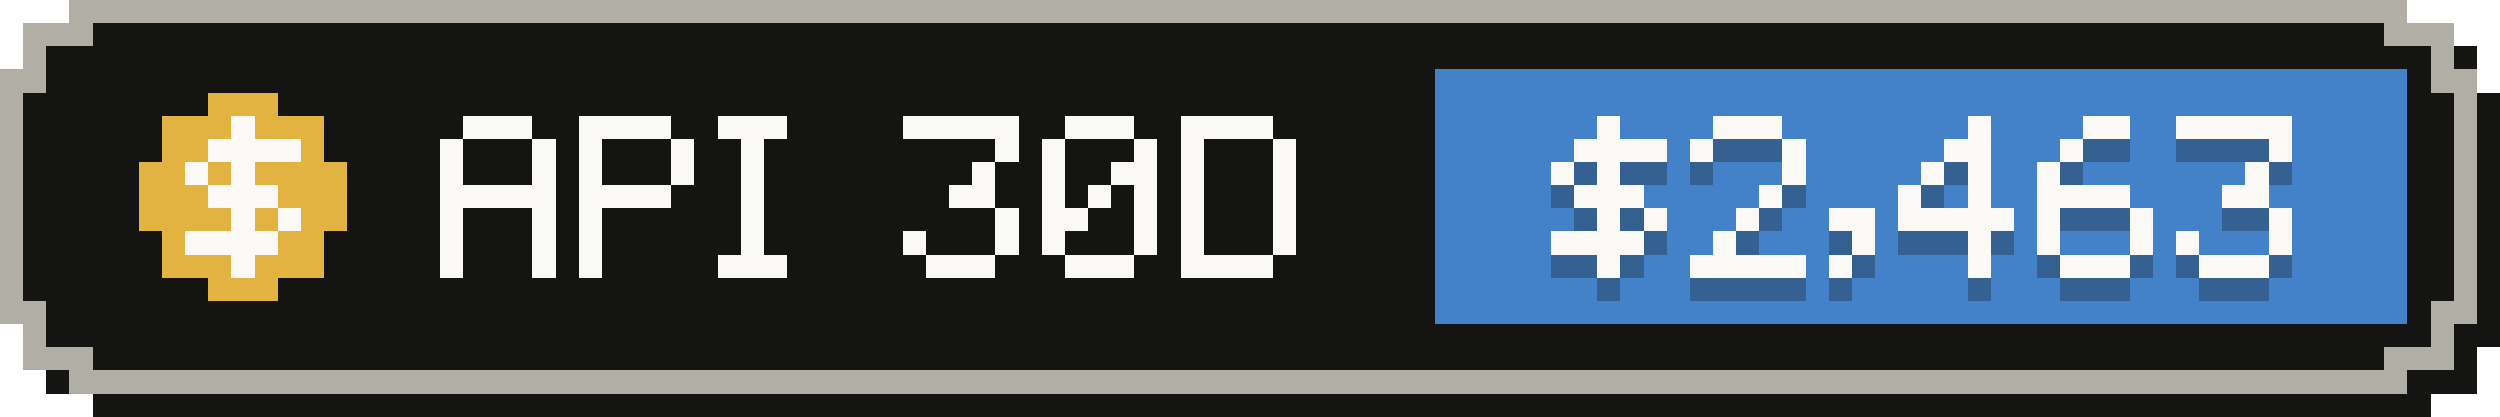
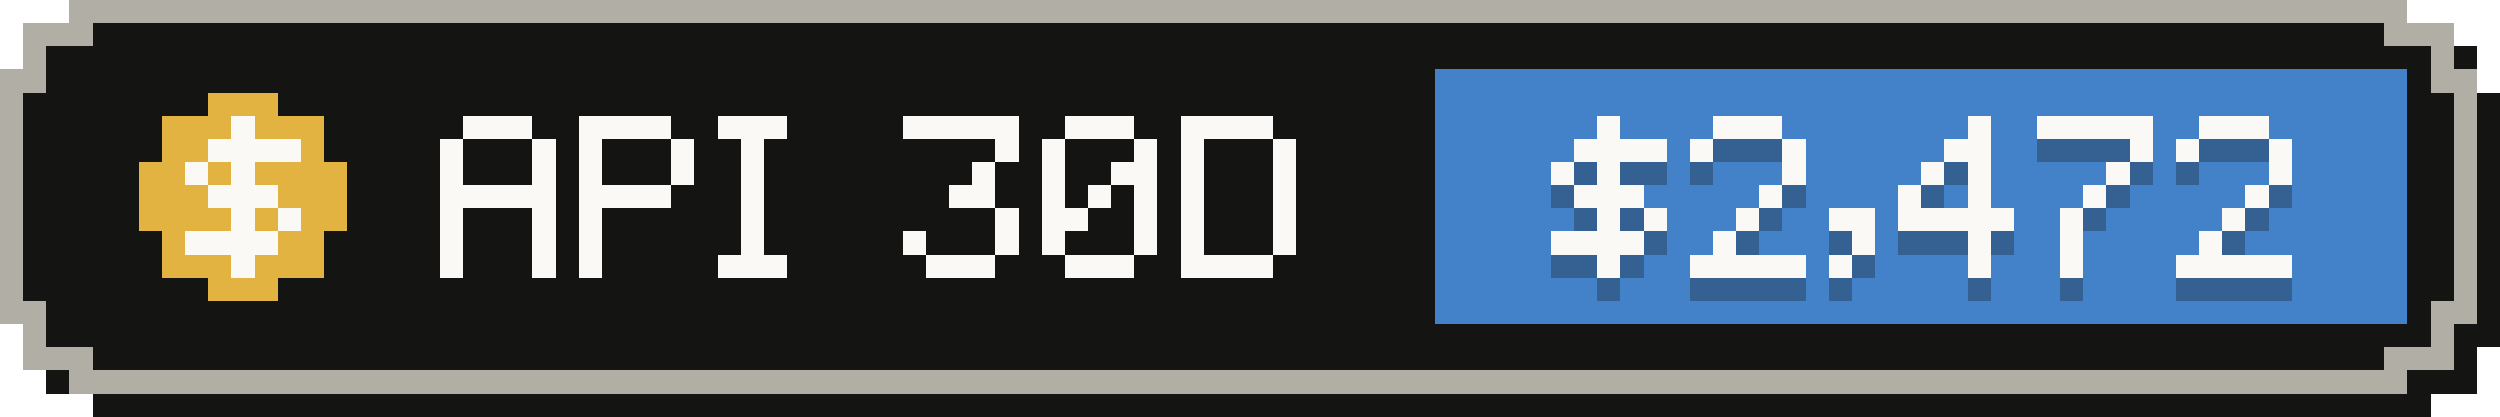
- <svg xmlns="http://www.w3.org/2000/svg" width="108" height="18" viewBox="0 0 108 18" role="img" aria-label="API-equivalent value, last 30 days: $2,463">
+ <svg xmlns="http://www.w3.org/2000/svg" width="108" height="18" viewBox="0 0 108 18" role="img" aria-label="API-equivalent value, last 30 days: $2,472">
  <g shape-rendering="crispEdges">
    <path fill="#141413" d="M4,1 H105 V2 H107 V4 H108 V15 H107 V17 H105 V18 H4 V17 H2 V15 H1 V4 H2 V2 H4 Z" />
    <path fill="#b0aea5" d="M3,0 H104 V1 H106 V3 H107 V14 H106 V16 H104 V17 H3 V16 H1 V14 H0 V3 H1 V1 H3 Z" />
    <path fill="#141413" d="M4,1 H103 V2 H105 V4 H106 V13 H105 V15 H103 V16 H4 V15 H2 V13 H1 V4 H2 V2 H4 Z" />
    <rect fill="#4382c9" x="62" y="3" width="42" height="11" />
    <g fill="#e3b341">
      <rect x="9" y="4" width="3" height="1" />
      <rect x="7" y="5" width="7" height="1" />
      <rect x="7" y="6" width="7" height="1" />
      <rect x="6" y="7" width="9" height="1" />
      <rect x="6" y="8" width="9" height="1" />
      <rect x="6" y="9" width="9" height="1" />
      <rect x="7" y="10" width="7" height="1" />
      <rect x="7" y="11" width="7" height="1" />
      <rect x="9" y="12" width="3" height="1" />
    </g>
    <g fill="#faf9f5">
      <rect x="10" y="5" width="1" height="1" />
      <rect x="9" y="6" width="4" height="1" />
      <rect x="8" y="7" width="1" height="1" />
      <rect x="10" y="7" width="1" height="1" />
      <rect x="9" y="8" width="3" height="1" />
      <rect x="10" y="9" width="1" height="1" />
      <rect x="12" y="9" width="1" height="1" />
      <rect x="8" y="10" width="4" height="1" />
      <rect x="10" y="11" width="1" height="1" />
    </g>
    <g fill="#faf9f5">
      <rect x="20" y="5" width="3" height="1" />
      <rect x="19" y="6" width="1" height="1" />
      <rect x="23" y="6" width="1" height="1" />
      <rect x="19" y="7" width="1" height="1" />
      <rect x="23" y="7" width="1" height="1" />
      <rect x="19" y="8" width="5" height="1" />
      <rect x="19" y="9" width="1" height="1" />
      <rect x="23" y="9" width="1" height="1" />
      <rect x="19" y="10" width="1" height="1" />
      <rect x="23" y="10" width="1" height="1" />
      <rect x="19" y="11" width="1" height="1" />
      <rect x="23" y="11" width="1" height="1" />
      <rect x="25" y="5" width="4" height="1" />
      <rect x="25" y="6" width="1" height="1" />
      <rect x="29" y="6" width="1" height="1" />
      <rect x="25" y="7" width="1" height="1" />
      <rect x="29" y="7" width="1" height="1" />
      <rect x="25" y="8" width="4" height="1" />
      <rect x="25" y="9" width="1" height="1" />
      <rect x="25" y="10" width="1" height="1" />
      <rect x="25" y="11" width="1" height="1" />
      <rect x="31" y="5" width="3" height="1" />
      <rect x="32" y="6" width="1" height="1" />
      <rect x="32" y="7" width="1" height="1" />
      <rect x="32" y="8" width="1" height="1" />
      <rect x="32" y="9" width="1" height="1" />
      <rect x="32" y="10" width="1" height="1" />
      <rect x="31" y="11" width="3" height="1" />
      <rect x="39" y="5" width="5" height="1" />
      <rect x="43" y="6" width="1" height="1" />
      <rect x="42" y="7" width="1" height="1" />
      <rect x="41" y="8" width="2" height="1" />
      <rect x="43" y="9" width="1" height="1" />
      <rect x="39" y="10" width="1" height="1" />
      <rect x="43" y="10" width="1" height="1" />
      <rect x="40" y="11" width="3" height="1" />
      <rect x="46" y="5" width="3" height="1" />
      <rect x="45" y="6" width="1" height="1" />
      <rect x="49" y="6" width="1" height="1" />
      <rect x="45" y="7" width="1" height="1" />
      <rect x="48" y="7" width="2" height="1" />
      <rect x="45" y="8" width="1" height="1" />
      <rect x="47" y="8" width="1" height="1" />
      <rect x="49" y="8" width="1" height="1" />
      <rect x="45" y="9" width="2" height="1" />
      <rect x="49" y="9" width="1" height="1" />
      <rect x="45" y="10" width="1" height="1" />
      <rect x="49" y="10" width="1" height="1" />
      <rect x="46" y="11" width="3" height="1" />
      <rect x="51" y="5" width="4" height="1" />
      <rect x="51" y="6" width="1" height="1" />
      <rect x="55" y="6" width="1" height="1" />
      <rect x="51" y="7" width="1" height="1" />
      <rect x="55" y="7" width="1" height="1" />
      <rect x="51" y="8" width="1" height="1" />
      <rect x="55" y="8" width="1" height="1" />
      <rect x="51" y="9" width="1" height="1" />
      <rect x="55" y="9" width="1" height="1" />
      <rect x="51" y="10" width="1" height="1" />
      <rect x="55" y="10" width="1" height="1" />
      <rect x="51" y="11" width="4" height="1" />
    </g>
    <g fill="#141413" fill-opacity=".3">
      <rect x="69" y="6" width="1" height="1" />
      <rect x="68" y="7" width="4" height="1" />
      <rect x="67" y="8" width="1" height="1" />
      <rect x="69" y="8" width="1" height="1" />
      <rect x="68" y="9" width="3" height="1" />
      <rect x="69" y="10" width="1" height="1" />
      <rect x="71" y="10" width="1" height="1" />
      <rect x="67" y="11" width="4" height="1" />
      <rect x="69" y="12" width="1" height="1" />
      <rect x="74" y="6" width="3" height="1" />
      <rect x="73" y="7" width="1" height="1" />
      <rect x="77" y="7" width="1" height="1" />
      <rect x="77" y="8" width="1" height="1" />
      <rect x="76" y="9" width="1" height="1" />
      <rect x="75" y="10" width="1" height="1" />
      <rect x="74" y="11" width="1" height="1" />
      <rect x="73" y="12" width="5" height="1" />
      <rect x="79" y="10" width="2" height="1" />
      <rect x="80" y="11" width="1" height="1" />
      <rect x="79" y="12" width="1" height="1" />
      <rect x="85" y="6" width="1" height="1" />
      <rect x="84" y="7" width="2" height="1" />
      <rect x="83" y="8" width="1" height="1" />
      <rect x="85" y="8" width="1" height="1" />
      <rect x="82" y="9" width="1" height="1" />
      <rect x="85" y="9" width="1" height="1" />
      <rect x="82" y="10" width="5" height="1" />
      <rect x="85" y="11" width="1" height="1" />
      <rect x="85" y="12" width="1" height="1" />
-       <rect x="90" y="6" width="2" height="1" />
-       <rect x="89" y="7" width="1" height="1" />
-       <rect x="88" y="8" width="1" height="1" />
-       <rect x="88" y="9" width="4" height="1" />
-       <rect x="88" y="10" width="1" height="1" />
-       <rect x="92" y="10" width="1" height="1" />
-       <rect x="88" y="11" width="1" height="1" />
-       <rect x="92" y="11" width="1" height="1" />
-       <rect x="89" y="12" width="3" height="1" />
-       <rect x="94" y="6" width="5" height="1" />
+       <rect x="88" y="6" width="5" height="1" />
+       <rect x="92" y="7" width="1" height="1" />
+       <rect x="91" y="8" width="1" height="1" />
+       <rect x="90" y="9" width="1" height="1" />
+       <rect x="89" y="10" width="1" height="1" />
+       <rect x="89" y="11" width="1" height="1" />
+       <rect x="89" y="12" width="1" height="1" />
+       <rect x="95" y="6" width="3" height="1" />
+       <rect x="94" y="7" width="1" height="1" />
      <rect x="98" y="7" width="1" height="1" />
-       <rect x="97" y="8" width="1" height="1" />
-       <rect x="96" y="9" width="2" height="1" />
-       <rect x="98" y="10" width="1" height="1" />
-       <rect x="94" y="11" width="1" height="1" />
-       <rect x="98" y="11" width="1" height="1" />
-       <rect x="95" y="12" width="3" height="1" />
+       <rect x="98" y="8" width="1" height="1" />
+       <rect x="97" y="9" width="1" height="1" />
+       <rect x="96" y="10" width="1" height="1" />
+       <rect x="95" y="11" width="1" height="1" />
+       <rect x="94" y="12" width="5" height="1" />
    </g>
    <g fill="#faf9f5">
      <rect x="69" y="5" width="1" height="1" />
      <rect x="68" y="6" width="4" height="1" />
      <rect x="67" y="7" width="1" height="1" />
      <rect x="69" y="7" width="1" height="1" />
      <rect x="68" y="8" width="3" height="1" />
      <rect x="69" y="9" width="1" height="1" />
      <rect x="71" y="9" width="1" height="1" />
      <rect x="67" y="10" width="4" height="1" />
      <rect x="69" y="11" width="1" height="1" />
      <rect x="74" y="5" width="3" height="1" />
      <rect x="73" y="6" width="1" height="1" />
      <rect x="77" y="6" width="1" height="1" />
      <rect x="77" y="7" width="1" height="1" />
      <rect x="76" y="8" width="1" height="1" />
      <rect x="75" y="9" width="1" height="1" />
      <rect x="74" y="10" width="1" height="1" />
      <rect x="73" y="11" width="5" height="1" />
      <rect x="79" y="9" width="2" height="1" />
      <rect x="80" y="10" width="1" height="1" />
      <rect x="79" y="11" width="1" height="1" />
      <rect x="85" y="5" width="1" height="1" />
      <rect x="84" y="6" width="2" height="1" />
      <rect x="83" y="7" width="1" height="1" />
      <rect x="85" y="7" width="1" height="1" />
      <rect x="82" y="8" width="1" height="1" />
      <rect x="85" y="8" width="1" height="1" />
      <rect x="82" y="9" width="5" height="1" />
      <rect x="85" y="10" width="1" height="1" />
      <rect x="85" y="11" width="1" height="1" />
-       <rect x="90" y="5" width="2" height="1" />
-       <rect x="89" y="6" width="1" height="1" />
-       <rect x="88" y="7" width="1" height="1" />
-       <rect x="88" y="8" width="4" height="1" />
-       <rect x="88" y="9" width="1" height="1" />
-       <rect x="92" y="9" width="1" height="1" />
-       <rect x="88" y="10" width="1" height="1" />
-       <rect x="92" y="10" width="1" height="1" />
-       <rect x="89" y="11" width="3" height="1" />
-       <rect x="94" y="5" width="5" height="1" />
+       <rect x="88" y="5" width="5" height="1" />
+       <rect x="92" y="6" width="1" height="1" />
+       <rect x="91" y="7" width="1" height="1" />
+       <rect x="90" y="8" width="1" height="1" />
+       <rect x="89" y="9" width="1" height="1" />
+       <rect x="89" y="10" width="1" height="1" />
+       <rect x="89" y="11" width="1" height="1" />
+       <rect x="95" y="5" width="3" height="1" />
+       <rect x="94" y="6" width="1" height="1" />
      <rect x="98" y="6" width="1" height="1" />
-       <rect x="97" y="7" width="1" height="1" />
-       <rect x="96" y="8" width="2" height="1" />
-       <rect x="98" y="9" width="1" height="1" />
-       <rect x="94" y="10" width="1" height="1" />
-       <rect x="98" y="10" width="1" height="1" />
-       <rect x="95" y="11" width="3" height="1" />
+       <rect x="98" y="7" width="1" height="1" />
+       <rect x="97" y="8" width="1" height="1" />
+       <rect x="96" y="9" width="1" height="1" />
+       <rect x="95" y="10" width="1" height="1" />
+       <rect x="94" y="11" width="5" height="1" />
    </g>
  </g>
</svg>
